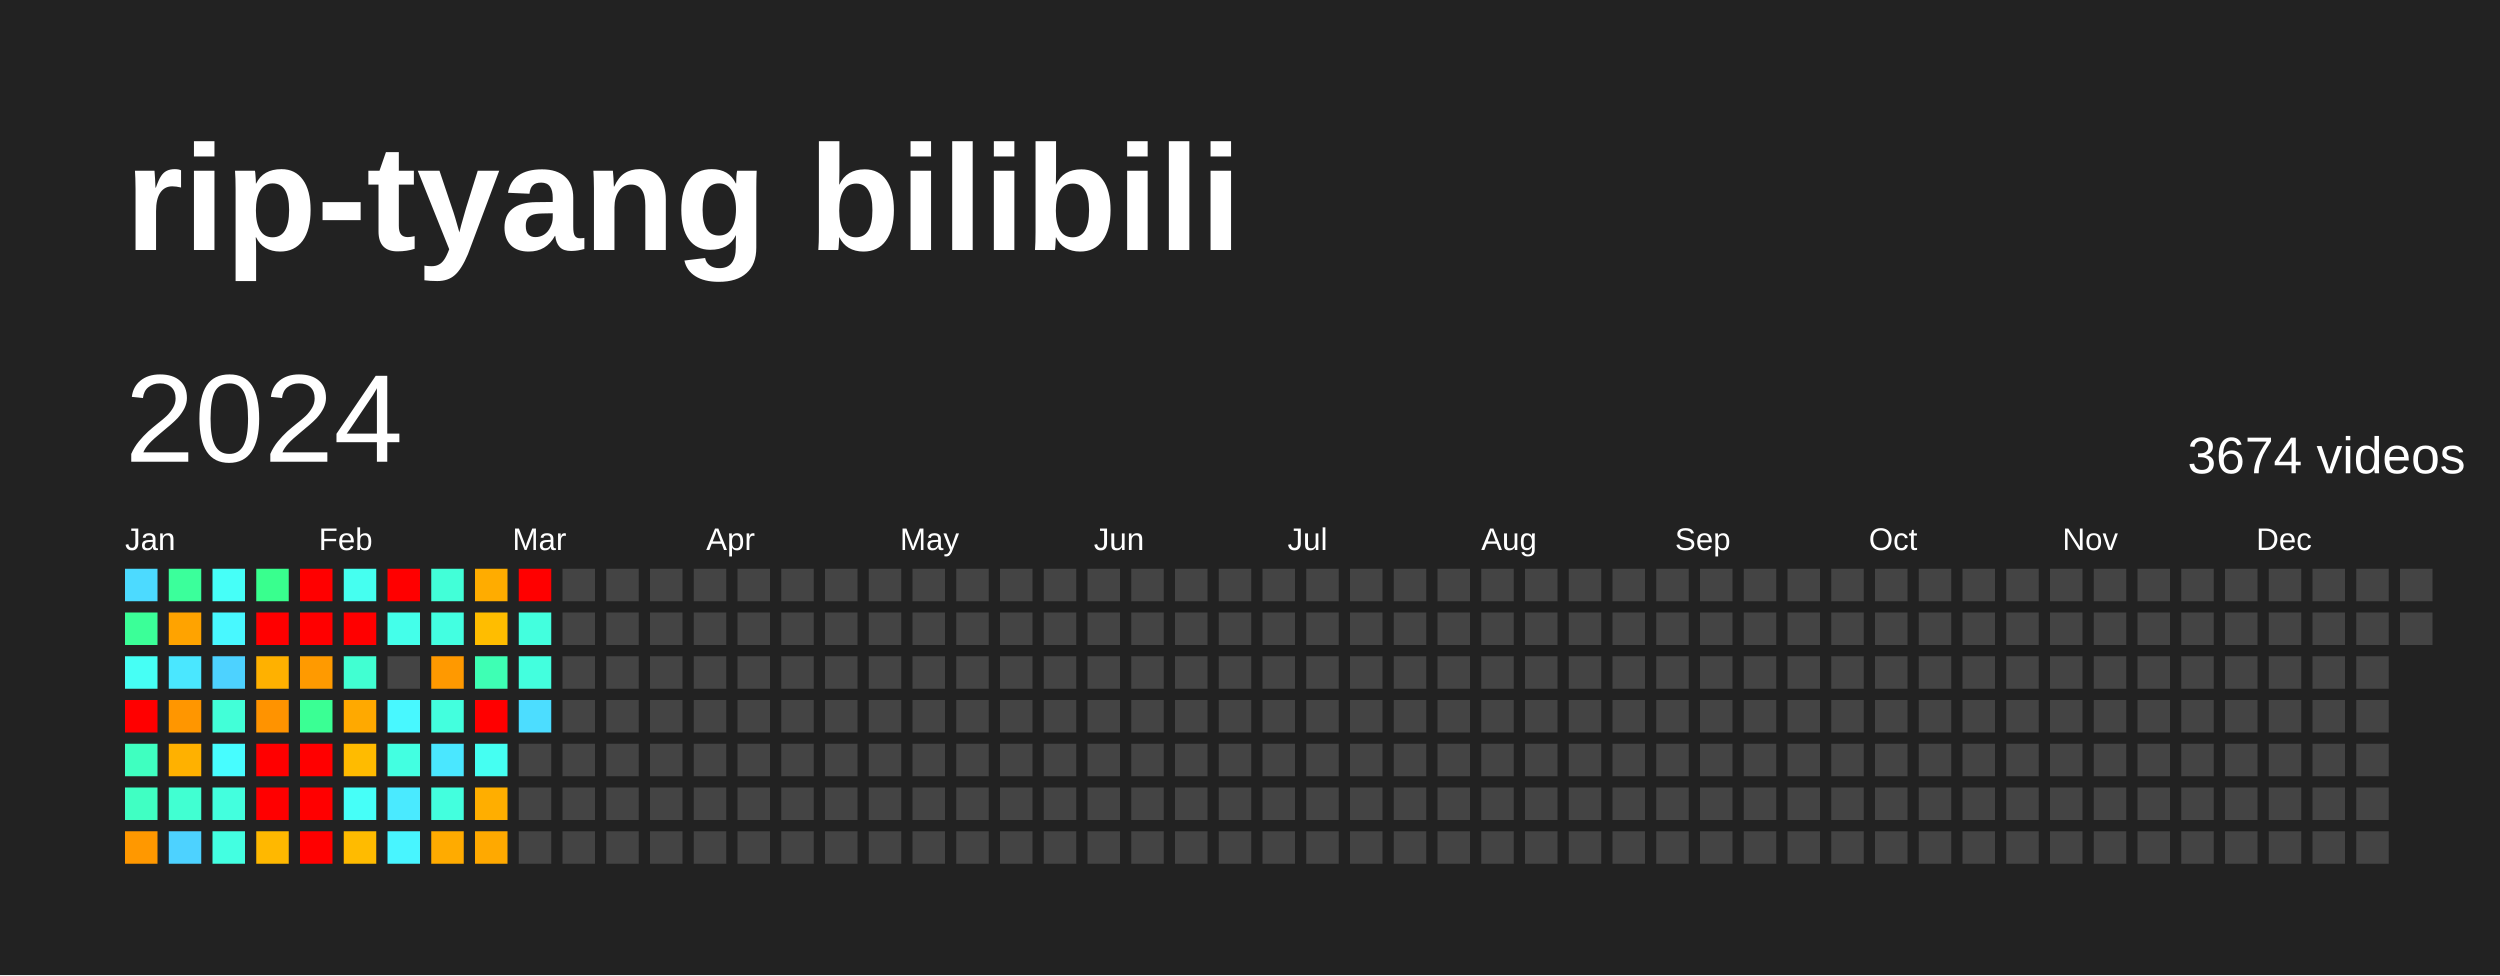
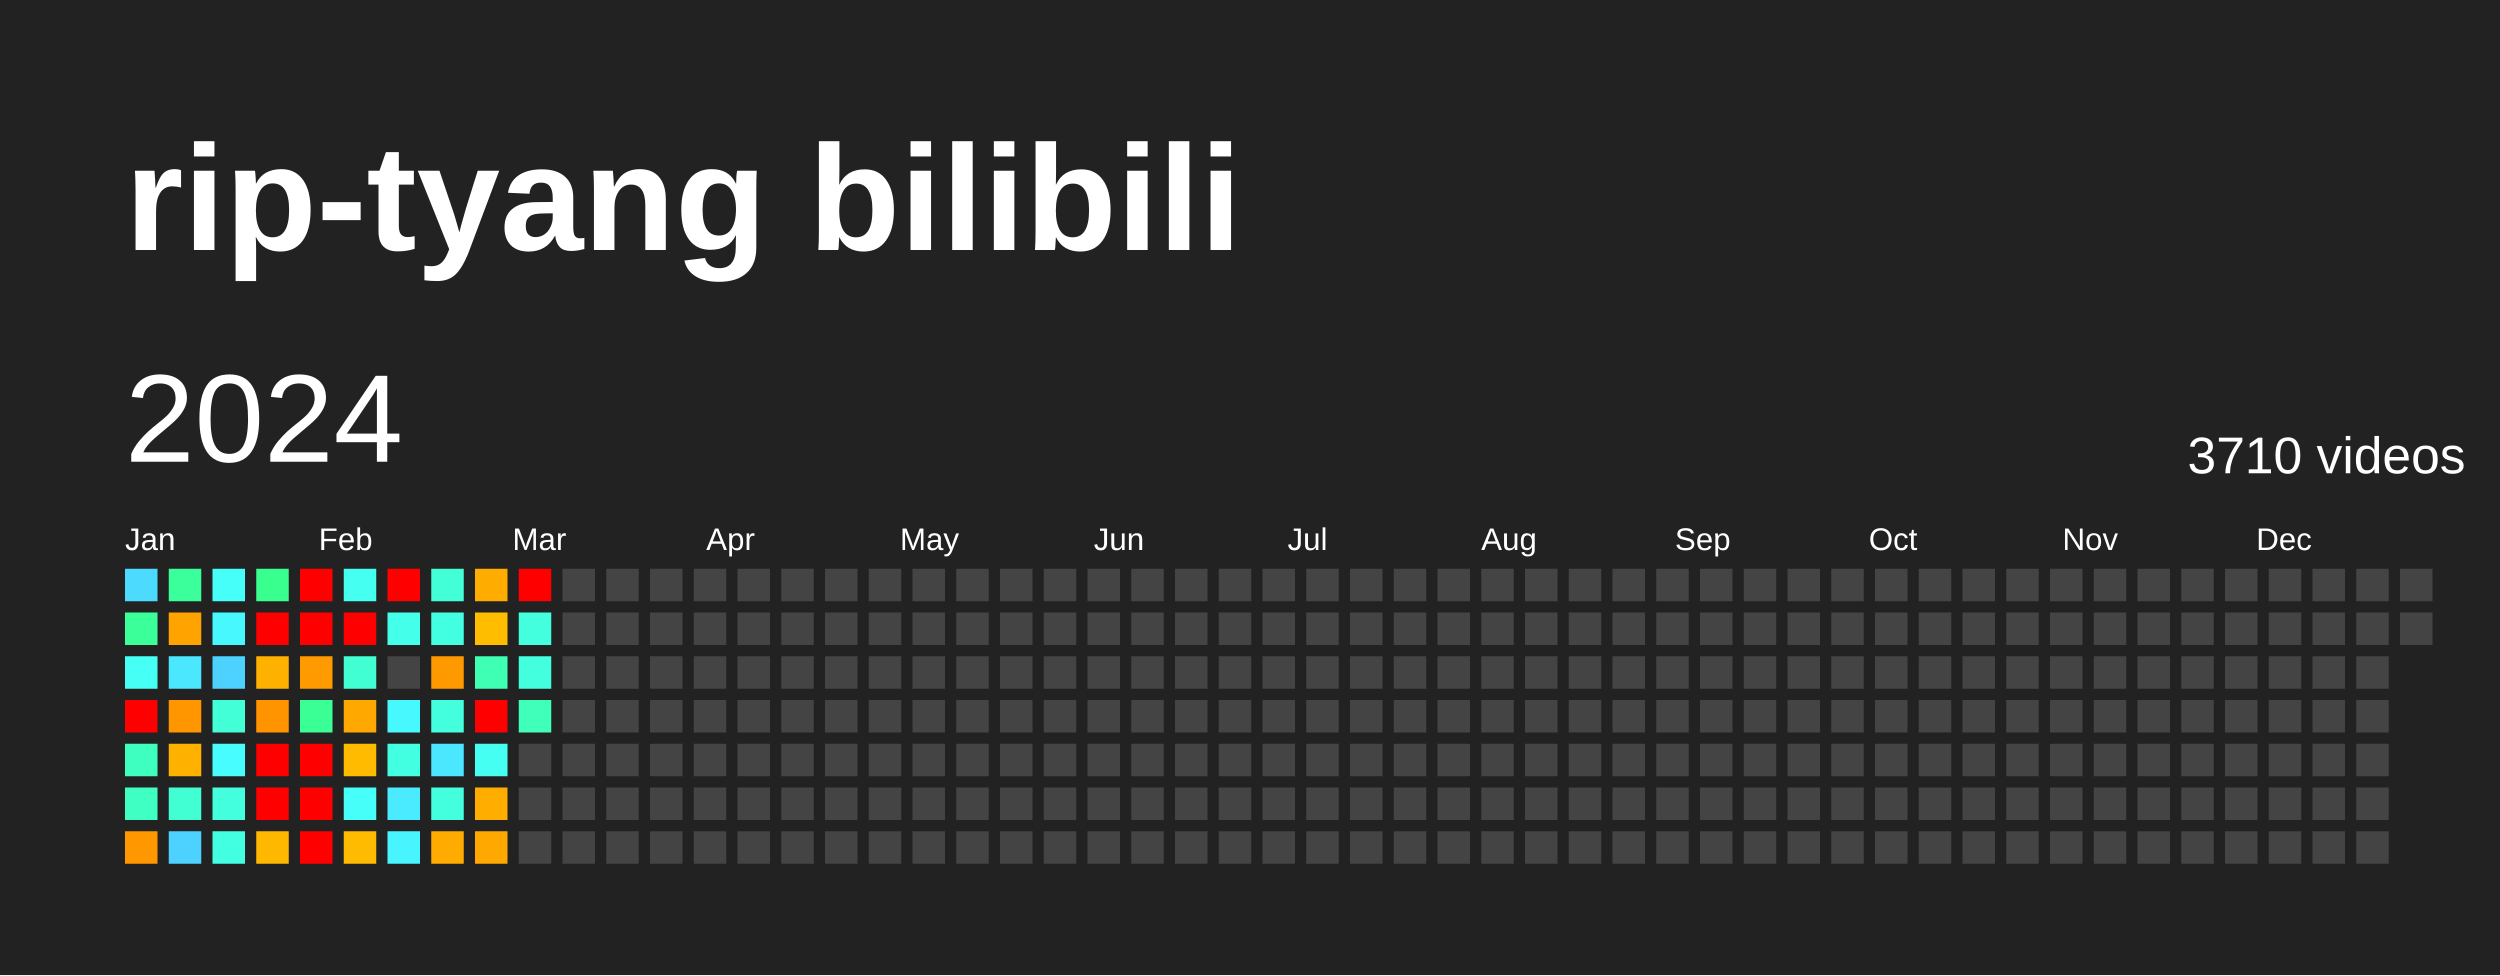
<svg xmlns="http://www.w3.org/2000/svg" baseProfile="full" height="78mm" version="1.1" viewBox="0,0,200,78" width="200mm">
  <defs />
  <rect fill="#222222" height="78" width="200" x="0" y="0" />
  <text fill="#FFFFFF" style="font-size:12px; font-family:Arial; font-weight:bold;" x="10" y="20">rip-tyang bilibili</text>
  <text dominant-baseline="hanging" fill="#FFFFFF" style="font-size:10.0px; font-family:Arial;" x="10" y="30">2024</text>
-   <text dominant-baseline="hanging" fill="#FFFFFF" style="font-size:4.125px; font-family:Arial;" x="175" y="35">3674 videos</text>
+   <text dominant-baseline="hanging" fill="#FFFFFF" style="font-size:4.125px; font-family:Arial;" x="175" y="35">3710 videos</text>
  <text fill="#FFFFFF" style="font-size:2.5px; font-family:Arial" x="10.0" y="44">Jan</text>
  <text fill="#FFFFFF" style="font-size:2.5px; font-family:Arial" x="25.5" y="44">Feb</text>
  <text fill="#FFFFFF" style="font-size:2.5px; font-family:Arial" x="41.0" y="44">Mar</text>
  <text fill="#FFFFFF" style="font-size:2.5px; font-family:Arial" x="56.5" y="44">Apr</text>
  <text fill="#FFFFFF" style="font-size:2.5px; font-family:Arial" x="72.0" y="44">May</text>
  <text fill="#FFFFFF" style="font-size:2.5px; font-family:Arial" x="87.5" y="44">Jun</text>
  <text fill="#FFFFFF" style="font-size:2.5px; font-family:Arial" x="103.0" y="44">Jul</text>
  <text fill="#FFFFFF" style="font-size:2.5px; font-family:Arial" x="118.5" y="44">Aug</text>
  <text fill="#FFFFFF" style="font-size:2.5px; font-family:Arial" x="134.0" y="44">Sep</text>
  <text fill="#FFFFFF" style="font-size:2.5px; font-family:Arial" x="149.5" y="44">Oct</text>
  <text fill="#FFFFFF" style="font-size:2.5px; font-family:Arial" x="165.0" y="44">Nov</text>
  <text fill="#FFFFFF" style="font-size:2.5px; font-family:Arial" x="180.5" y="44">Dec</text>
  <rect fill="#4cdaff" height="2.6" width="2.6" x="10.0" y="45.5" />
  <rect fill="#3bff98" height="2.6" width="2.6" x="10.0" y="49.0" />
  <rect fill="#46fff5" height="2.6" width="2.6" x="10.0" y="52.5" />
  <rect fill="red" height="2.6" width="2.6" x="10.0" y="56.0" />
  <rect fill="#3fffc0" height="2.6" width="2.6" x="10.0" y="59.5" />
  <rect fill="#40ffc3" height="2.6" width="2.6" x="10.0" y="63.0" />
  <rect fill="#ff9800" height="2.6" width="2.6" x="10.0" y="66.5" />
  <rect fill="#3bff9b" height="2.6" width="2.6" x="13.5" y="45.5" />
  <rect fill="#ffa300" height="2.6" width="2.6" x="13.5" y="49.0" />
  <rect fill="#4ae7ff" height="2.6" width="2.6" x="13.5" y="52.5" />
  <rect fill="#ff9600" height="2.6" width="2.6" x="13.5" y="56.0" />
  <rect fill="#ffb100" height="2.6" width="2.6" x="13.5" y="59.5" />
  <rect fill="#41ffd2" height="2.6" width="2.6" x="13.5" y="63.0" />
  <rect fill="#4dd2ff" height="2.6" width="2.6" x="13.5" y="66.5" />
  <rect fill="#46fff8" height="2.6" width="2.6" x="17.0" y="45.5" />
  <rect fill="#48f8ff" height="2.6" width="2.6" x="17.0" y="49.0" />
  <rect fill="#4dd2ff" height="2.6" width="2.6" x="17.0" y="52.5" />
  <rect fill="#42ffd8" height="2.6" width="2.6" x="17.0" y="56.0" />
  <rect fill="#47fdff" height="2.6" width="2.6" x="17.0" y="59.5" />
  <rect fill="#43ffde" height="2.6" width="2.6" x="17.0" y="63.0" />
  <rect fill="#43ffe1" height="2.6" width="2.6" x="17.0" y="66.5" />
  <rect fill="#39ff8e" height="2.6" width="2.6" x="20.5" y="45.5" />
  <rect fill="red" height="2.6" width="2.6" x="20.5" y="49.0" />
  <rect fill="#ffb100" height="2.6" width="2.6" x="20.5" y="52.5" />
  <rect fill="#ff9300" height="2.6" width="2.6" x="20.5" y="56.0" />
  <rect fill="red" height="2.6" width="2.6" x="20.5" y="59.5" />
  <rect fill="red" height="2.6" width="2.6" x="20.5" y="63.0" />
  <rect fill="#ffb800" height="2.6" width="2.6" x="20.5" y="66.5" />
  <rect fill="red" height="2.6" width="2.6" x="24.0" y="45.5" />
  <rect fill="red" height="2.6" width="2.6" x="24.0" y="49.0" />
  <rect fill="#ff9a00" height="2.6" width="2.6" x="24.0" y="52.5" />
  <rect fill="#3aff94" height="2.6" width="2.6" x="24.0" y="56.0" />
  <rect fill="red" height="2.6" width="2.6" x="24.0" y="59.5" />
  <rect fill="red" height="2.6" width="2.6" x="24.0" y="63.0" />
  <rect fill="red" height="2.6" width="2.6" x="24.0" y="66.5" />
  <rect fill="#45fff0" height="2.6" width="2.6" x="27.5" y="45.5" />
  <rect fill="red" height="2.6" width="2.6" x="27.5" y="49.0" />
  <rect fill="#41ffd2" height="2.6" width="2.6" x="27.5" y="52.5" />
  <rect fill="#ffa900" height="2.6" width="2.6" x="27.5" y="56.0" />
  <rect fill="#ffbb00" height="2.6" width="2.6" x="27.5" y="59.5" />
  <rect fill="#46fff8" height="2.6" width="2.6" x="27.5" y="63.0" />
  <rect fill="#ffbb00" height="2.6" width="2.6" x="27.5" y="66.5" />
  <rect fill="red" height="2.6" width="2.6" x="31.0" y="45.5" />
  <rect fill="#44ffea" height="2.6" width="2.6" x="31.0" y="49.0" />
  <rect fill="#444444" height="2.6" width="2.6" x="31.0" y="52.5" />
  <rect fill="#48f8ff" height="2.6" width="2.6" x="31.0" y="56.0" />
  <rect fill="#43ffe1" height="2.6" width="2.6" x="31.0" y="59.5" />
  <rect fill="#4aeaff" height="2.6" width="2.6" x="31.0" y="63.0" />
  <rect fill="#48f5ff" height="2.6" width="2.6" x="31.0" y="66.5" />
  <rect fill="#42ffd8" height="2.6" width="2.6" x="34.5" y="45.5" />
  <rect fill="#43ffe1" height="2.6" width="2.6" x="34.5" y="49.0" />
  <rect fill="#ff9900" height="2.6" width="2.6" x="34.5" y="52.5" />
  <rect fill="#43ffde" height="2.6" width="2.6" x="34.5" y="56.0" />
  <rect fill="#4ae7ff" height="2.6" width="2.6" x="34.5" y="59.5" />
  <rect fill="#43ffde" height="2.6" width="2.6" x="34.5" y="63.0" />
  <rect fill="#ffab00" height="2.6" width="2.6" x="34.5" y="66.5" />
  <rect fill="#ffac00" height="2.6" width="2.6" x="38.0" y="45.5" />
  <rect fill="#ffbd00" height="2.6" width="2.6" x="38.0" y="49.0" />
  <rect fill="#3effb4" height="2.6" width="2.6" x="38.0" y="52.5" />
  <rect fill="red" height="2.6" width="2.6" x="38.0" y="56.0" />
  <rect fill="#45fff2" height="2.6" width="2.6" x="38.0" y="59.5" />
  <rect fill="#ffae00" height="2.6" width="2.6" x="38.0" y="63.0" />
  <rect fill="#ffa900" height="2.6" width="2.6" x="38.0" y="66.5" />
  <rect fill="red" height="2.6" width="2.6" x="41.5" y="45.5" />
  <rect fill="#43ffde" height="2.6" width="2.6" x="41.5" y="49.0" />
  <rect fill="#43ffde" height="2.6" width="2.6" x="41.5" y="52.5" />
-   <rect fill="#4cddff" height="2.6" width="2.6" x="41.5" y="56.0" />
+   <rect fill="#3fffba" height="2.6" width="2.6" x="41.5" y="56.0" />
  <rect fill="#444444" height="2.6" width="2.6" x="41.5" y="59.5" />
  <rect fill="#444444" height="2.6" width="2.6" x="41.5" y="63.0" />
  <rect fill="#444444" height="2.6" width="2.6" x="41.5" y="66.5" />
  <rect fill="#444444" height="2.6" width="2.6" x="45.0" y="45.5" />
  <rect fill="#444444" height="2.6" width="2.6" x="45.0" y="49.0" />
  <rect fill="#444444" height="2.6" width="2.6" x="45.0" y="52.5" />
  <rect fill="#444444" height="2.6" width="2.6" x="45.0" y="56.0" />
  <rect fill="#444444" height="2.6" width="2.6" x="45.0" y="59.5" />
  <rect fill="#444444" height="2.6" width="2.6" x="45.0" y="63.0" />
  <rect fill="#444444" height="2.6" width="2.6" x="45.0" y="66.5" />
  <rect fill="#444444" height="2.6" width="2.6" x="48.5" y="45.5" />
  <rect fill="#444444" height="2.6" width="2.6" x="48.5" y="49.0" />
  <rect fill="#444444" height="2.6" width="2.6" x="48.5" y="52.5" />
  <rect fill="#444444" height="2.6" width="2.6" x="48.5" y="56.0" />
  <rect fill="#444444" height="2.6" width="2.6" x="48.5" y="59.5" />
  <rect fill="#444444" height="2.6" width="2.6" x="48.5" y="63.0" />
  <rect fill="#444444" height="2.6" width="2.6" x="48.5" y="66.5" />
  <rect fill="#444444" height="2.6" width="2.6" x="52.0" y="45.5" />
  <rect fill="#444444" height="2.6" width="2.6" x="52.0" y="49.0" />
  <rect fill="#444444" height="2.6" width="2.6" x="52.0" y="52.5" />
  <rect fill="#444444" height="2.6" width="2.6" x="52.0" y="56.0" />
  <rect fill="#444444" height="2.6" width="2.6" x="52.0" y="59.5" />
  <rect fill="#444444" height="2.6" width="2.6" x="52.0" y="63.0" />
  <rect fill="#444444" height="2.6" width="2.6" x="52.0" y="66.5" />
  <rect fill="#444444" height="2.6" width="2.6" x="55.5" y="45.5" />
  <rect fill="#444444" height="2.6" width="2.6" x="55.5" y="49.0" />
  <rect fill="#444444" height="2.6" width="2.6" x="55.5" y="52.5" />
  <rect fill="#444444" height="2.6" width="2.6" x="55.5" y="56.0" />
  <rect fill="#444444" height="2.6" width="2.6" x="55.5" y="59.5" />
  <rect fill="#444444" height="2.6" width="2.6" x="55.5" y="63.0" />
  <rect fill="#444444" height="2.6" width="2.6" x="55.5" y="66.5" />
  <rect fill="#444444" height="2.6" width="2.6" x="59.0" y="45.5" />
  <rect fill="#444444" height="2.6" width="2.6" x="59.0" y="49.0" />
  <rect fill="#444444" height="2.6" width="2.6" x="59.0" y="52.5" />
  <rect fill="#444444" height="2.6" width="2.6" x="59.0" y="56.0" />
  <rect fill="#444444" height="2.6" width="2.6" x="59.0" y="59.5" />
  <rect fill="#444444" height="2.6" width="2.6" x="59.0" y="63.0" />
  <rect fill="#444444" height="2.6" width="2.6" x="59.0" y="66.5" />
  <rect fill="#444444" height="2.6" width="2.6" x="62.5" y="45.5" />
  <rect fill="#444444" height="2.6" width="2.6" x="62.5" y="49.0" />
  <rect fill="#444444" height="2.6" width="2.6" x="62.5" y="52.5" />
  <rect fill="#444444" height="2.6" width="2.6" x="62.5" y="56.0" />
  <rect fill="#444444" height="2.6" width="2.6" x="62.5" y="59.5" />
  <rect fill="#444444" height="2.6" width="2.6" x="62.5" y="63.0" />
  <rect fill="#444444" height="2.6" width="2.6" x="62.5" y="66.5" />
  <rect fill="#444444" height="2.6" width="2.6" x="66.0" y="45.5" />
  <rect fill="#444444" height="2.6" width="2.6" x="66.0" y="49.0" />
  <rect fill="#444444" height="2.6" width="2.6" x="66.0" y="52.5" />
  <rect fill="#444444" height="2.6" width="2.6" x="66.0" y="56.0" />
  <rect fill="#444444" height="2.6" width="2.6" x="66.0" y="59.5" />
  <rect fill="#444444" height="2.6" width="2.6" x="66.0" y="63.0" />
  <rect fill="#444444" height="2.6" width="2.6" x="66.0" y="66.5" />
  <rect fill="#444444" height="2.6" width="2.6" x="69.5" y="45.5" />
  <rect fill="#444444" height="2.6" width="2.6" x="69.5" y="49.0" />
  <rect fill="#444444" height="2.6" width="2.6" x="69.5" y="52.5" />
  <rect fill="#444444" height="2.6" width="2.6" x="69.5" y="56.0" />
  <rect fill="#444444" height="2.6" width="2.6" x="69.5" y="59.5" />
  <rect fill="#444444" height="2.6" width="2.6" x="69.5" y="63.0" />
  <rect fill="#444444" height="2.6" width="2.6" x="69.5" y="66.5" />
  <rect fill="#444444" height="2.6" width="2.6" x="73.0" y="45.5" />
  <rect fill="#444444" height="2.6" width="2.6" x="73.0" y="49.0" />
  <rect fill="#444444" height="2.6" width="2.6" x="73.0" y="52.5" />
  <rect fill="#444444" height="2.6" width="2.6" x="73.0" y="56.0" />
  <rect fill="#444444" height="2.6" width="2.6" x="73.0" y="59.5" />
  <rect fill="#444444" height="2.6" width="2.6" x="73.0" y="63.0" />
  <rect fill="#444444" height="2.6" width="2.6" x="73.0" y="66.5" />
  <rect fill="#444444" height="2.6" width="2.6" x="76.5" y="45.5" />
  <rect fill="#444444" height="2.6" width="2.6" x="76.5" y="49.0" />
  <rect fill="#444444" height="2.6" width="2.6" x="76.5" y="52.5" />
  <rect fill="#444444" height="2.6" width="2.6" x="76.5" y="56.0" />
  <rect fill="#444444" height="2.6" width="2.6" x="76.5" y="59.5" />
  <rect fill="#444444" height="2.6" width="2.6" x="76.5" y="63.0" />
  <rect fill="#444444" height="2.6" width="2.6" x="76.5" y="66.5" />
  <rect fill="#444444" height="2.6" width="2.6" x="80.0" y="45.5" />
  <rect fill="#444444" height="2.6" width="2.6" x="80.0" y="49.0" />
  <rect fill="#444444" height="2.6" width="2.6" x="80.0" y="52.5" />
  <rect fill="#444444" height="2.6" width="2.6" x="80.0" y="56.0" />
  <rect fill="#444444" height="2.6" width="2.6" x="80.0" y="59.5" />
  <rect fill="#444444" height="2.6" width="2.6" x="80.0" y="63.0" />
  <rect fill="#444444" height="2.6" width="2.6" x="80.0" y="66.5" />
  <rect fill="#444444" height="2.6" width="2.6" x="83.5" y="45.5" />
  <rect fill="#444444" height="2.6" width="2.6" x="83.5" y="49.0" />
  <rect fill="#444444" height="2.6" width="2.6" x="83.5" y="52.5" />
  <rect fill="#444444" height="2.6" width="2.6" x="83.5" y="56.0" />
  <rect fill="#444444" height="2.6" width="2.6" x="83.5" y="59.5" />
  <rect fill="#444444" height="2.6" width="2.6" x="83.5" y="63.0" />
  <rect fill="#444444" height="2.6" width="2.6" x="83.5" y="66.5" />
  <rect fill="#444444" height="2.6" width="2.6" x="87.0" y="45.5" />
  <rect fill="#444444" height="2.6" width="2.6" x="87.0" y="49.0" />
  <rect fill="#444444" height="2.6" width="2.6" x="87.0" y="52.5" />
  <rect fill="#444444" height="2.6" width="2.6" x="87.0" y="56.0" />
  <rect fill="#444444" height="2.6" width="2.6" x="87.0" y="59.5" />
  <rect fill="#444444" height="2.6" width="2.6" x="87.0" y="63.0" />
  <rect fill="#444444" height="2.6" width="2.6" x="87.0" y="66.5" />
  <rect fill="#444444" height="2.6" width="2.6" x="90.5" y="45.5" />
  <rect fill="#444444" height="2.6" width="2.6" x="90.5" y="49.0" />
  <rect fill="#444444" height="2.6" width="2.6" x="90.5" y="52.5" />
  <rect fill="#444444" height="2.6" width="2.6" x="90.5" y="56.0" />
  <rect fill="#444444" height="2.6" width="2.6" x="90.5" y="59.5" />
  <rect fill="#444444" height="2.6" width="2.6" x="90.5" y="63.0" />
  <rect fill="#444444" height="2.6" width="2.6" x="90.5" y="66.5" />
  <rect fill="#444444" height="2.6" width="2.6" x="94.0" y="45.5" />
  <rect fill="#444444" height="2.6" width="2.6" x="94.0" y="49.0" />
  <rect fill="#444444" height="2.6" width="2.6" x="94.0" y="52.5" />
  <rect fill="#444444" height="2.6" width="2.6" x="94.0" y="56.0" />
  <rect fill="#444444" height="2.6" width="2.6" x="94.0" y="59.5" />
  <rect fill="#444444" height="2.6" width="2.6" x="94.0" y="63.0" />
  <rect fill="#444444" height="2.6" width="2.6" x="94.0" y="66.5" />
  <rect fill="#444444" height="2.6" width="2.6" x="97.5" y="45.5" />
  <rect fill="#444444" height="2.6" width="2.6" x="97.5" y="49.0" />
  <rect fill="#444444" height="2.6" width="2.6" x="97.5" y="52.5" />
  <rect fill="#444444" height="2.6" width="2.6" x="97.5" y="56.0" />
  <rect fill="#444444" height="2.6" width="2.6" x="97.5" y="59.5" />
  <rect fill="#444444" height="2.6" width="2.6" x="97.5" y="63.0" />
  <rect fill="#444444" height="2.6" width="2.6" x="97.5" y="66.5" />
  <rect fill="#444444" height="2.6" width="2.6" x="101.0" y="45.5" />
  <rect fill="#444444" height="2.6" width="2.6" x="101.0" y="49.0" />
  <rect fill="#444444" height="2.6" width="2.6" x="101.0" y="52.5" />
  <rect fill="#444444" height="2.6" width="2.6" x="101.0" y="56.0" />
  <rect fill="#444444" height="2.6" width="2.6" x="101.0" y="59.5" />
  <rect fill="#444444" height="2.6" width="2.6" x="101.0" y="63.0" />
  <rect fill="#444444" height="2.6" width="2.6" x="101.0" y="66.5" />
  <rect fill="#444444" height="2.6" width="2.6" x="104.5" y="45.5" />
  <rect fill="#444444" height="2.6" width="2.6" x="104.5" y="49.0" />
  <rect fill="#444444" height="2.6" width="2.6" x="104.5" y="52.5" />
  <rect fill="#444444" height="2.6" width="2.6" x="104.5" y="56.0" />
  <rect fill="#444444" height="2.6" width="2.6" x="104.5" y="59.5" />
  <rect fill="#444444" height="2.6" width="2.6" x="104.5" y="63.0" />
  <rect fill="#444444" height="2.6" width="2.6" x="104.5" y="66.5" />
  <rect fill="#444444" height="2.6" width="2.6" x="108.0" y="45.5" />
  <rect fill="#444444" height="2.6" width="2.6" x="108.0" y="49.0" />
  <rect fill="#444444" height="2.6" width="2.6" x="108.0" y="52.5" />
  <rect fill="#444444" height="2.6" width="2.6" x="108.0" y="56.0" />
  <rect fill="#444444" height="2.6" width="2.6" x="108.0" y="59.5" />
  <rect fill="#444444" height="2.6" width="2.6" x="108.0" y="63.0" />
  <rect fill="#444444" height="2.6" width="2.6" x="108.0" y="66.5" />
  <rect fill="#444444" height="2.6" width="2.6" x="111.5" y="45.5" />
  <rect fill="#444444" height="2.6" width="2.6" x="111.5" y="49.0" />
  <rect fill="#444444" height="2.6" width="2.6" x="111.5" y="52.5" />
  <rect fill="#444444" height="2.6" width="2.6" x="111.5" y="56.0" />
  <rect fill="#444444" height="2.6" width="2.6" x="111.5" y="59.5" />
  <rect fill="#444444" height="2.6" width="2.6" x="111.5" y="63.0" />
  <rect fill="#444444" height="2.6" width="2.6" x="111.5" y="66.5" />
  <rect fill="#444444" height="2.6" width="2.6" x="115.0" y="45.5" />
  <rect fill="#444444" height="2.6" width="2.6" x="115.0" y="49.0" />
  <rect fill="#444444" height="2.6" width="2.6" x="115.0" y="52.5" />
  <rect fill="#444444" height="2.6" width="2.6" x="115.0" y="56.0" />
  <rect fill="#444444" height="2.6" width="2.6" x="115.0" y="59.5" />
  <rect fill="#444444" height="2.6" width="2.6" x="115.0" y="63.0" />
  <rect fill="#444444" height="2.6" width="2.6" x="115.0" y="66.5" />
  <rect fill="#444444" height="2.6" width="2.6" x="118.5" y="45.5" />
  <rect fill="#444444" height="2.6" width="2.6" x="118.5" y="49.0" />
  <rect fill="#444444" height="2.6" width="2.6" x="118.5" y="52.5" />
  <rect fill="#444444" height="2.6" width="2.6" x="118.5" y="56.0" />
  <rect fill="#444444" height="2.6" width="2.6" x="118.5" y="59.5" />
  <rect fill="#444444" height="2.6" width="2.6" x="118.5" y="63.0" />
  <rect fill="#444444" height="2.6" width="2.6" x="118.5" y="66.5" />
  <rect fill="#444444" height="2.6" width="2.6" x="122.0" y="45.5" />
  <rect fill="#444444" height="2.6" width="2.6" x="122.0" y="49.0" />
  <rect fill="#444444" height="2.6" width="2.6" x="122.0" y="52.5" />
  <rect fill="#444444" height="2.6" width="2.6" x="122.0" y="56.0" />
  <rect fill="#444444" height="2.6" width="2.6" x="122.0" y="59.5" />
  <rect fill="#444444" height="2.6" width="2.6" x="122.0" y="63.0" />
  <rect fill="#444444" height="2.6" width="2.6" x="122.0" y="66.5" />
  <rect fill="#444444" height="2.6" width="2.6" x="125.5" y="45.5" />
  <rect fill="#444444" height="2.6" width="2.6" x="125.5" y="49.0" />
  <rect fill="#444444" height="2.6" width="2.6" x="125.5" y="52.5" />
  <rect fill="#444444" height="2.6" width="2.6" x="125.5" y="56.0" />
  <rect fill="#444444" height="2.6" width="2.6" x="125.5" y="59.5" />
  <rect fill="#444444" height="2.6" width="2.6" x="125.5" y="63.0" />
  <rect fill="#444444" height="2.6" width="2.6" x="125.5" y="66.5" />
  <rect fill="#444444" height="2.6" width="2.6" x="129.0" y="45.5" />
  <rect fill="#444444" height="2.6" width="2.6" x="129.0" y="49.0" />
  <rect fill="#444444" height="2.6" width="2.6" x="129.0" y="52.5" />
  <rect fill="#444444" height="2.6" width="2.6" x="129.0" y="56.0" />
  <rect fill="#444444" height="2.6" width="2.6" x="129.0" y="59.5" />
  <rect fill="#444444" height="2.6" width="2.6" x="129.0" y="63.0" />
  <rect fill="#444444" height="2.6" width="2.6" x="129.0" y="66.5" />
  <rect fill="#444444" height="2.6" width="2.6" x="132.5" y="45.5" />
  <rect fill="#444444" height="2.6" width="2.6" x="132.5" y="49.0" />
  <rect fill="#444444" height="2.6" width="2.6" x="132.5" y="52.5" />
  <rect fill="#444444" height="2.6" width="2.6" x="132.5" y="56.0" />
  <rect fill="#444444" height="2.6" width="2.6" x="132.5" y="59.5" />
  <rect fill="#444444" height="2.6" width="2.6" x="132.5" y="63.0" />
  <rect fill="#444444" height="2.6" width="2.6" x="132.5" y="66.5" />
  <rect fill="#444444" height="2.6" width="2.6" x="136.0" y="45.5" />
  <rect fill="#444444" height="2.6" width="2.6" x="136.0" y="49.0" />
  <rect fill="#444444" height="2.6" width="2.6" x="136.0" y="52.5" />
  <rect fill="#444444" height="2.6" width="2.6" x="136.0" y="56.0" />
  <rect fill="#444444" height="2.6" width="2.6" x="136.0" y="59.5" />
  <rect fill="#444444" height="2.6" width="2.6" x="136.0" y="63.0" />
  <rect fill="#444444" height="2.6" width="2.6" x="136.0" y="66.5" />
  <rect fill="#444444" height="2.6" width="2.6" x="139.5" y="45.5" />
  <rect fill="#444444" height="2.6" width="2.6" x="139.5" y="49.0" />
  <rect fill="#444444" height="2.6" width="2.6" x="139.5" y="52.5" />
  <rect fill="#444444" height="2.6" width="2.6" x="139.5" y="56.0" />
  <rect fill="#444444" height="2.6" width="2.6" x="139.5" y="59.5" />
  <rect fill="#444444" height="2.6" width="2.6" x="139.5" y="63.0" />
  <rect fill="#444444" height="2.6" width="2.6" x="139.5" y="66.5" />
  <rect fill="#444444" height="2.6" width="2.6" x="143.0" y="45.5" />
  <rect fill="#444444" height="2.6" width="2.6" x="143.0" y="49.0" />
  <rect fill="#444444" height="2.6" width="2.6" x="143.0" y="52.5" />
  <rect fill="#444444" height="2.6" width="2.6" x="143.0" y="56.0" />
  <rect fill="#444444" height="2.6" width="2.6" x="143.0" y="59.5" />
  <rect fill="#444444" height="2.6" width="2.6" x="143.0" y="63.0" />
  <rect fill="#444444" height="2.6" width="2.6" x="143.0" y="66.5" />
  <rect fill="#444444" height="2.6" width="2.6" x="146.5" y="45.5" />
  <rect fill="#444444" height="2.6" width="2.6" x="146.5" y="49.0" />
  <rect fill="#444444" height="2.6" width="2.6" x="146.5" y="52.5" />
  <rect fill="#444444" height="2.6" width="2.6" x="146.5" y="56.0" />
  <rect fill="#444444" height="2.6" width="2.6" x="146.5" y="59.5" />
  <rect fill="#444444" height="2.6" width="2.6" x="146.5" y="63.0" />
  <rect fill="#444444" height="2.6" width="2.6" x="146.5" y="66.5" />
  <rect fill="#444444" height="2.6" width="2.6" x="150.0" y="45.5" />
  <rect fill="#444444" height="2.6" width="2.6" x="150.0" y="49.0" />
  <rect fill="#444444" height="2.6" width="2.6" x="150.0" y="52.5" />
  <rect fill="#444444" height="2.6" width="2.6" x="150.0" y="56.0" />
  <rect fill="#444444" height="2.6" width="2.6" x="150.0" y="59.5" />
  <rect fill="#444444" height="2.6" width="2.6" x="150.0" y="63.0" />
  <rect fill="#444444" height="2.6" width="2.6" x="150.0" y="66.5" />
  <rect fill="#444444" height="2.6" width="2.6" x="153.5" y="45.5" />
  <rect fill="#444444" height="2.6" width="2.6" x="153.5" y="49.0" />
  <rect fill="#444444" height="2.6" width="2.6" x="153.5" y="52.5" />
  <rect fill="#444444" height="2.6" width="2.6" x="153.5" y="56.0" />
  <rect fill="#444444" height="2.6" width="2.6" x="153.5" y="59.5" />
  <rect fill="#444444" height="2.6" width="2.6" x="153.5" y="63.0" />
  <rect fill="#444444" height="2.6" width="2.6" x="153.5" y="66.5" />
  <rect fill="#444444" height="2.6" width="2.6" x="157.0" y="45.5" />
  <rect fill="#444444" height="2.6" width="2.6" x="157.0" y="49.0" />
  <rect fill="#444444" height="2.6" width="2.6" x="157.0" y="52.5" />
  <rect fill="#444444" height="2.6" width="2.6" x="157.0" y="56.0" />
  <rect fill="#444444" height="2.6" width="2.6" x="157.0" y="59.5" />
  <rect fill="#444444" height="2.6" width="2.6" x="157.0" y="63.0" />
  <rect fill="#444444" height="2.6" width="2.6" x="157.0" y="66.5" />
  <rect fill="#444444" height="2.6" width="2.6" x="160.5" y="45.5" />
  <rect fill="#444444" height="2.6" width="2.6" x="160.5" y="49.0" />
  <rect fill="#444444" height="2.6" width="2.6" x="160.5" y="52.5" />
  <rect fill="#444444" height="2.6" width="2.6" x="160.5" y="56.0" />
  <rect fill="#444444" height="2.6" width="2.6" x="160.5" y="59.5" />
  <rect fill="#444444" height="2.6" width="2.6" x="160.5" y="63.0" />
  <rect fill="#444444" height="2.6" width="2.6" x="160.5" y="66.5" />
  <rect fill="#444444" height="2.6" width="2.6" x="164.0" y="45.5" />
  <rect fill="#444444" height="2.6" width="2.6" x="164.0" y="49.0" />
  <rect fill="#444444" height="2.6" width="2.6" x="164.0" y="52.5" />
  <rect fill="#444444" height="2.6" width="2.6" x="164.0" y="56.0" />
  <rect fill="#444444" height="2.6" width="2.6" x="164.0" y="59.5" />
  <rect fill="#444444" height="2.6" width="2.6" x="164.0" y="63.0" />
  <rect fill="#444444" height="2.6" width="2.6" x="164.0" y="66.5" />
  <rect fill="#444444" height="2.6" width="2.6" x="167.5" y="45.5" />
  <rect fill="#444444" height="2.6" width="2.6" x="167.5" y="49.0" />
  <rect fill="#444444" height="2.6" width="2.6" x="167.5" y="52.5" />
  <rect fill="#444444" height="2.6" width="2.6" x="167.5" y="56.0" />
  <rect fill="#444444" height="2.6" width="2.6" x="167.5" y="59.5" />
  <rect fill="#444444" height="2.6" width="2.6" x="167.5" y="63.0" />
  <rect fill="#444444" height="2.6" width="2.6" x="167.5" y="66.5" />
  <rect fill="#444444" height="2.6" width="2.6" x="171.0" y="45.5" />
  <rect fill="#444444" height="2.6" width="2.6" x="171.0" y="49.0" />
  <rect fill="#444444" height="2.6" width="2.6" x="171.0" y="52.5" />
  <rect fill="#444444" height="2.6" width="2.6" x="171.0" y="56.0" />
  <rect fill="#444444" height="2.6" width="2.6" x="171.0" y="59.5" />
  <rect fill="#444444" height="2.6" width="2.6" x="171.0" y="63.0" />
  <rect fill="#444444" height="2.6" width="2.6" x="171.0" y="66.5" />
  <rect fill="#444444" height="2.6" width="2.6" x="174.5" y="45.5" />
  <rect fill="#444444" height="2.6" width="2.6" x="174.5" y="49.0" />
  <rect fill="#444444" height="2.6" width="2.6" x="174.5" y="52.5" />
  <rect fill="#444444" height="2.6" width="2.6" x="174.5" y="56.0" />
  <rect fill="#444444" height="2.6" width="2.6" x="174.5" y="59.5" />
  <rect fill="#444444" height="2.6" width="2.6" x="174.5" y="63.0" />
  <rect fill="#444444" height="2.6" width="2.6" x="174.5" y="66.5" />
  <rect fill="#444444" height="2.6" width="2.6" x="178.0" y="45.5" />
  <rect fill="#444444" height="2.6" width="2.6" x="178.0" y="49.0" />
  <rect fill="#444444" height="2.6" width="2.6" x="178.0" y="52.5" />
  <rect fill="#444444" height="2.6" width="2.6" x="178.0" y="56.0" />
  <rect fill="#444444" height="2.6" width="2.6" x="178.0" y="59.5" />
  <rect fill="#444444" height="2.6" width="2.6" x="178.0" y="63.0" />
  <rect fill="#444444" height="2.6" width="2.6" x="178.0" y="66.5" />
  <rect fill="#444444" height="2.6" width="2.6" x="181.5" y="45.5" />
  <rect fill="#444444" height="2.6" width="2.6" x="181.5" y="49.0" />
  <rect fill="#444444" height="2.6" width="2.6" x="181.5" y="52.5" />
  <rect fill="#444444" height="2.6" width="2.6" x="181.5" y="56.0" />
  <rect fill="#444444" height="2.6" width="2.6" x="181.5" y="59.5" />
  <rect fill="#444444" height="2.6" width="2.6" x="181.5" y="63.0" />
  <rect fill="#444444" height="2.6" width="2.6" x="181.5" y="66.5" />
  <rect fill="#444444" height="2.6" width="2.6" x="185.0" y="45.5" />
  <rect fill="#444444" height="2.6" width="2.6" x="185.0" y="49.0" />
  <rect fill="#444444" height="2.6" width="2.6" x="185.0" y="52.5" />
  <rect fill="#444444" height="2.6" width="2.6" x="185.0" y="56.0" />
  <rect fill="#444444" height="2.6" width="2.6" x="185.0" y="59.5" />
  <rect fill="#444444" height="2.6" width="2.6" x="185.0" y="63.0" />
  <rect fill="#444444" height="2.6" width="2.6" x="185.0" y="66.5" />
  <rect fill="#444444" height="2.6" width="2.6" x="188.5" y="45.5" />
  <rect fill="#444444" height="2.6" width="2.6" x="188.5" y="49.0" />
  <rect fill="#444444" height="2.6" width="2.6" x="188.5" y="52.5" />
  <rect fill="#444444" height="2.6" width="2.6" x="188.5" y="56.0" />
  <rect fill="#444444" height="2.6" width="2.6" x="188.5" y="59.5" />
  <rect fill="#444444" height="2.6" width="2.6" x="188.5" y="63.0" />
  <rect fill="#444444" height="2.6" width="2.6" x="188.5" y="66.5" />
  <rect fill="#444444" height="2.6" width="2.6" x="192.0" y="45.5" />
  <rect fill="#444444" height="2.6" width="2.6" x="192.0" y="49.0" />
</svg>
